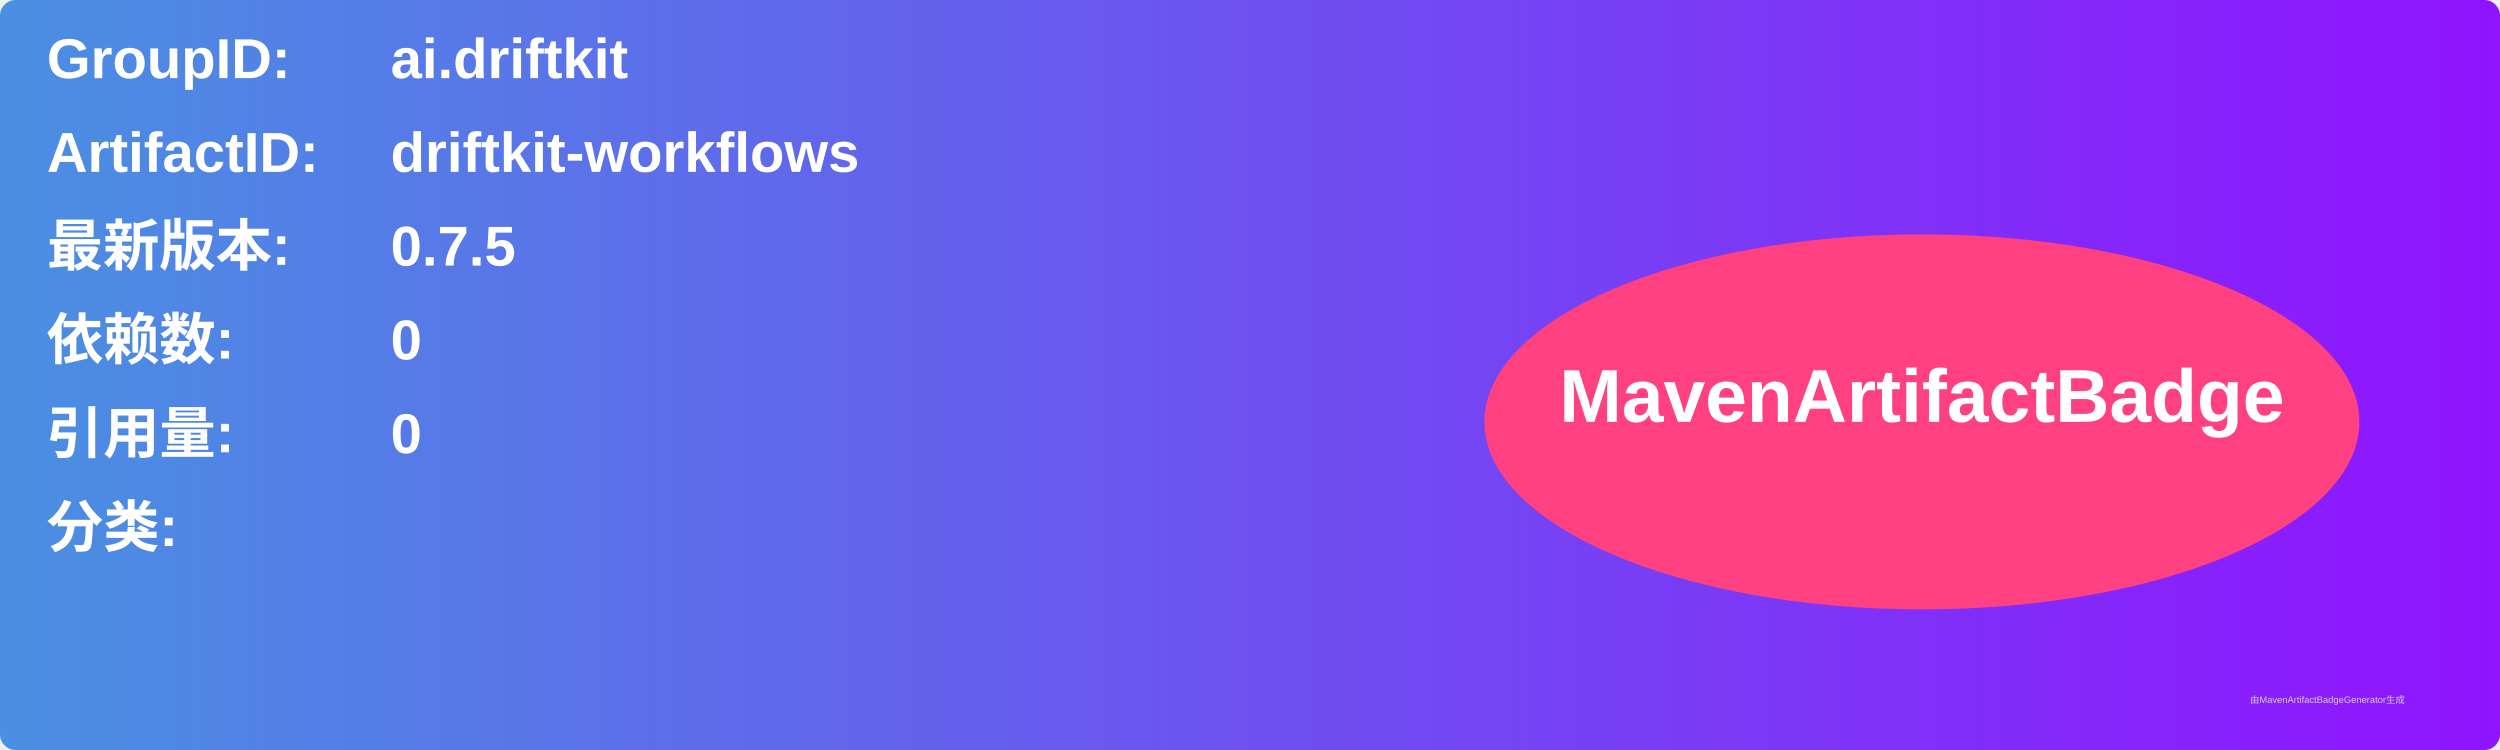
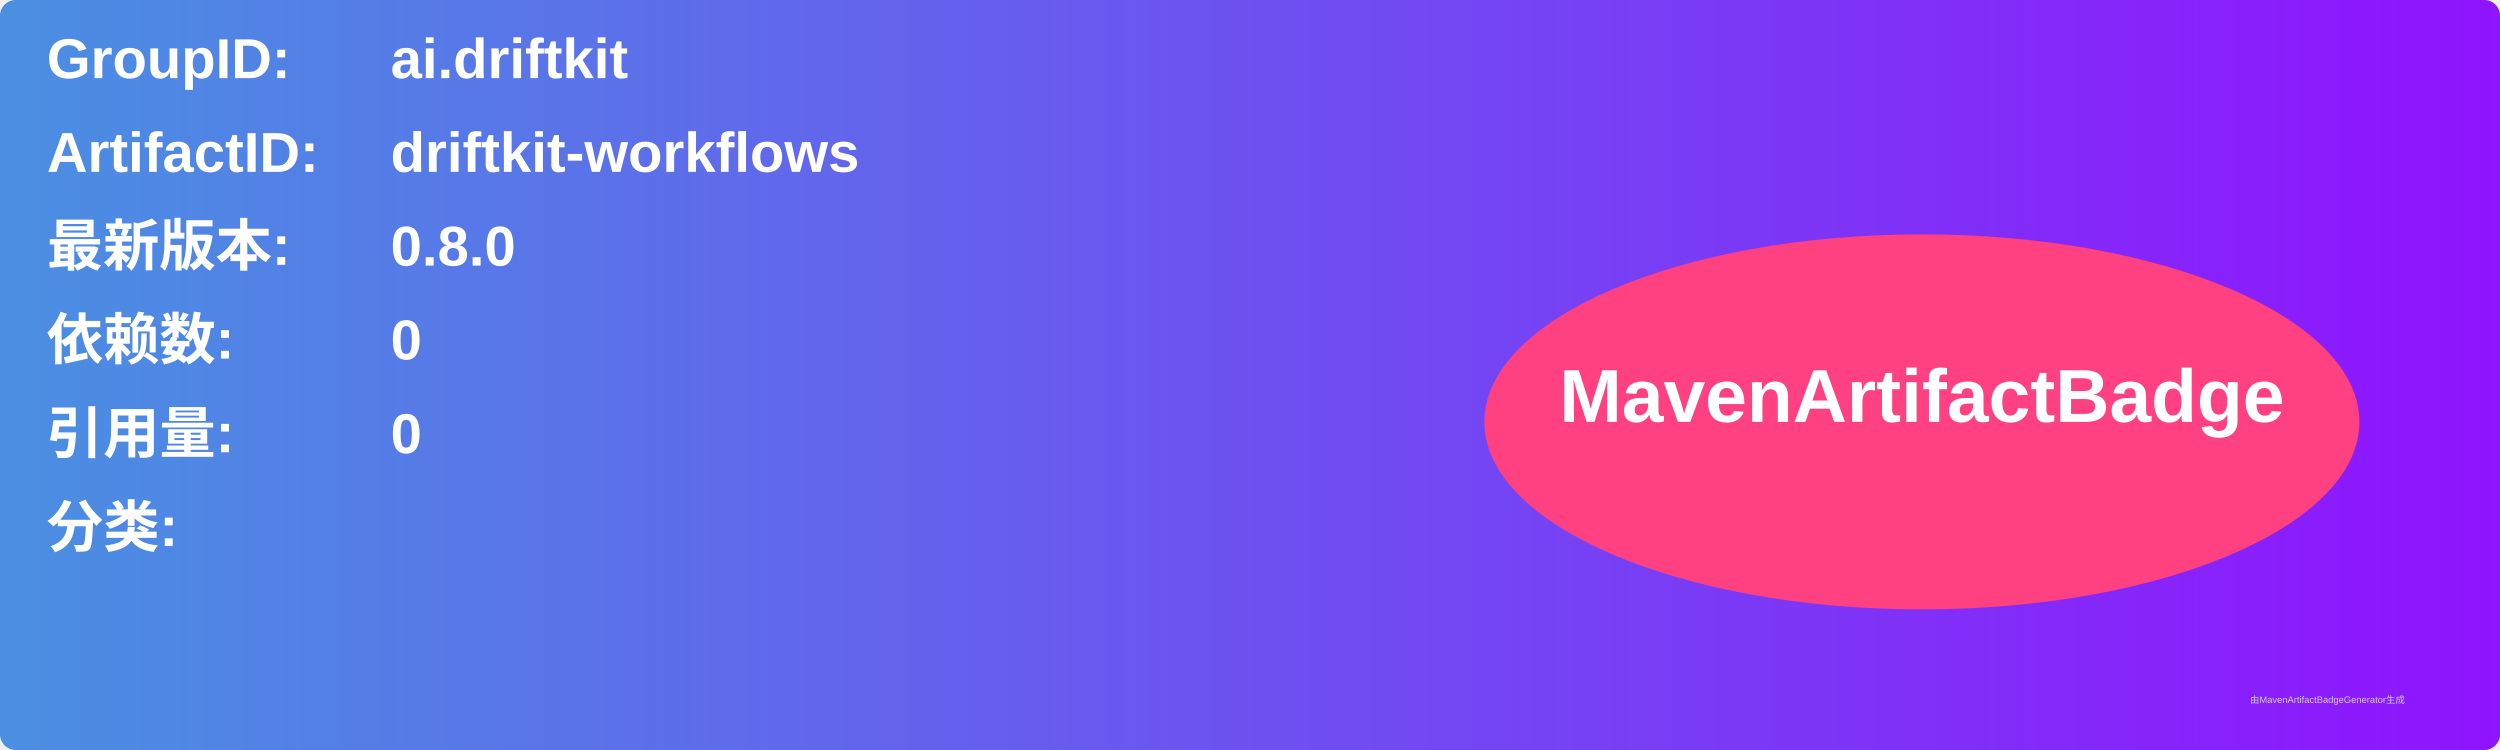
<svg xmlns="http://www.w3.org/2000/svg" width="800" height="240" viewBox="0 0 800 240">
  <linearGradient id="grad" x1="0%" y1="0%" x2="100%" y2="0%">
    <stop offset="0%" stop-color="#4a90e2" />
    <stop offset="100%" stop-color="#9013fe" />
  </linearGradient>
  <rect width="100%" height="100%" rx="5" ry="5" fill="url(#grad)" />
  <g transform="translate(15, 15)">
    <text x="0" y="10" font-family="Arial" font-size="18" fill="white" font-weight="bold" width="260">GroupID:</text>
    <text x="110" y="10" font-family="Arial" font-size="18" fill="white" font-weight="bold" width="460">ai.driftkit</text>
    <text x="0" y="40" font-family="Arial" font-size="18" fill="white" font-weight="bold" width="260">ArtifactID:</text>
    <text x="110" y="40" font-family="Arial" font-size="18" fill="white" font-weight="bold" width="460">driftkit-workflows</text>
    <text x="0" y="70" font-family="Arial" font-size="18" fill="white" font-weight="bold">最新版本:</text>
    <text x="110" y="70" font-family="Arial" font-size="18" fill="white" font-weight="bold">
-       <tspan font-weight="bold">0.7.5</tspan>
+       <tspan font-weight="bold">0.8.0</tspan>
    </text>
    <text x="0" y="100" font-family="Arial" font-size="18" fill="white" font-weight="bold">依赖数: </text>
    <text x="110" y="100" font-family="Arial" font-size="18" fill="white">
      <tspan font-weight="bold">0</tspan>
    </text>
    <text x="0" y="130" font-family="Arial" font-size="18" fill="white" font-weight="bold">引用量: </text>
    <text x="110" y="130" font-family="Arial" font-size="18" fill="white">
      <tspan font-weight="bold">0</tspan>
    </text>
    <text x="0" y="160" font-family="Arial" font-size="18" fill="white" font-weight="bold">分类:</text>
    <text x="10" y="190" font-family="Arial" font-size="10" fill="white">
      <tspan font-weight="bold" />
    </text>
    <ellipse cx="600" cy="120" rx="140" ry="60" fill="#ff4081" />
    <text x="600" y="120" text-anchor="middle" font-family="Arial" font-size="24" fill="white" font-weight="bold">MavenArtifactBadge</text>
  </g>
  <text x="720" y="225" font-family="Arial" font-size="3" fill="#d0d0d0">由MavenArtifactBadgeGenerator生成</text>
</svg>
